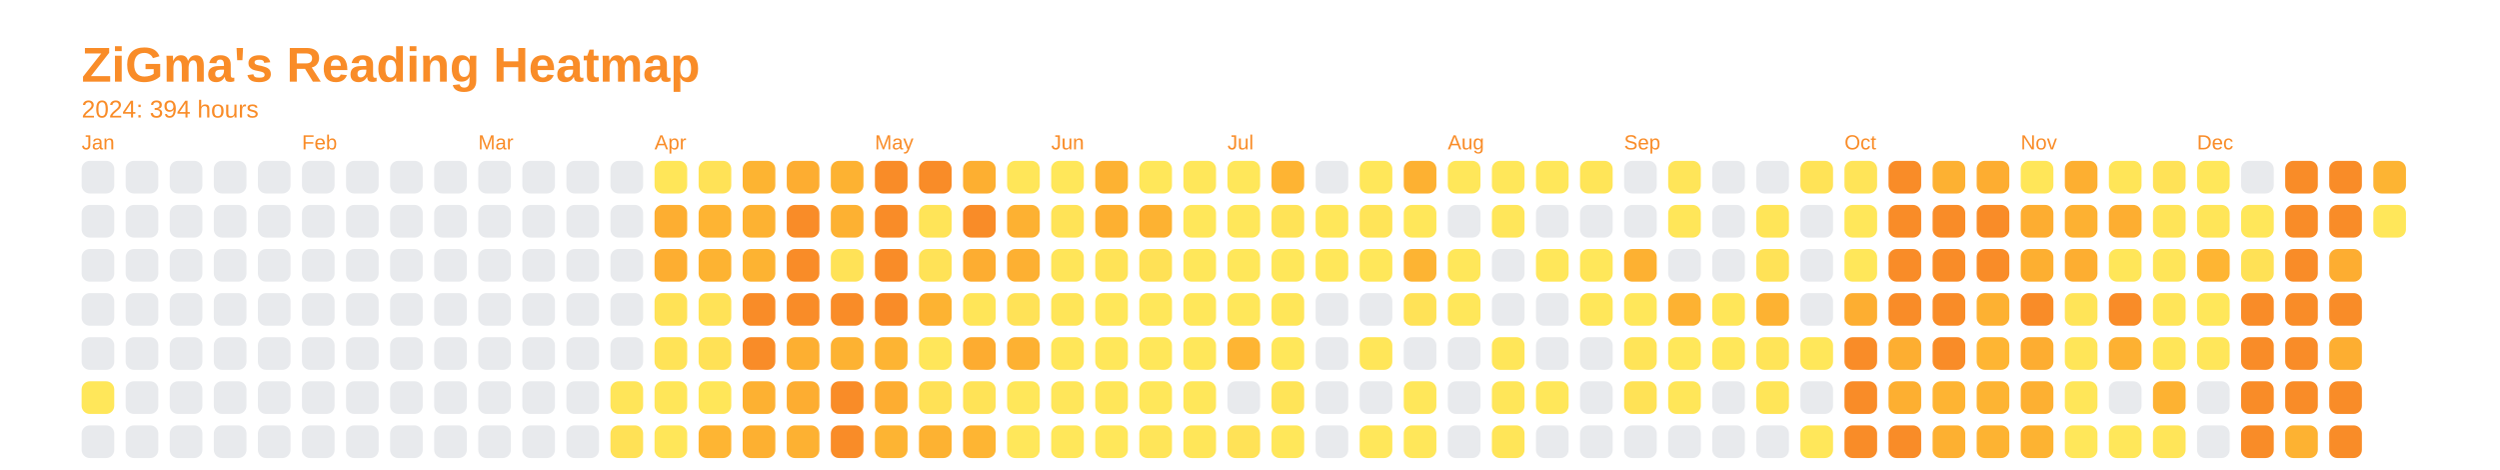
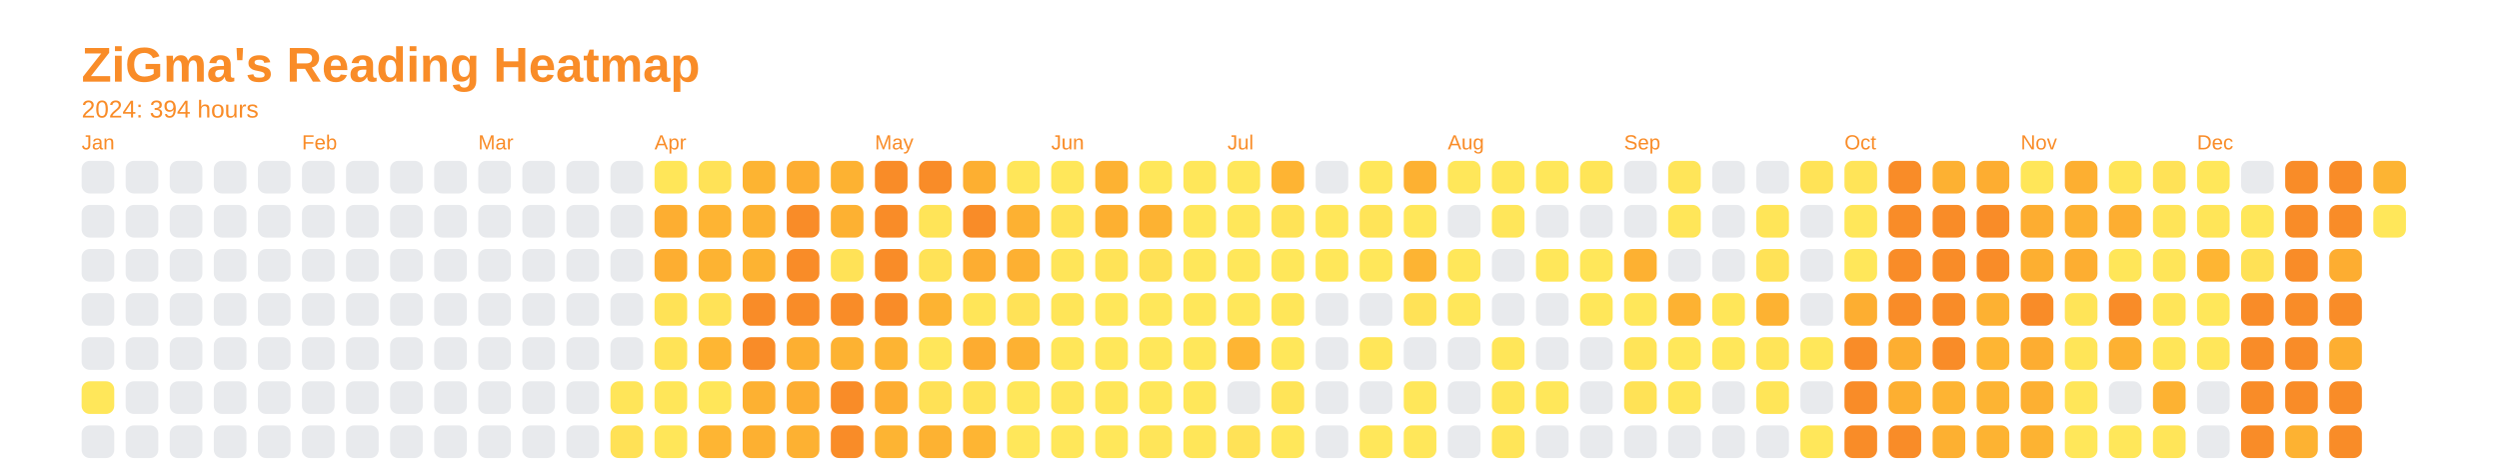
<svg xmlns="http://www.w3.org/2000/svg" baseProfile="full" height="57.5mm" version="1.1" viewBox="0,0,306.2,57.5" width="306.2mm">
  <defs />
  <rect fill="none" height="57.5" width="306.2" x="0" y="0" />
  <text fill="#f98c28" style="font-size:6px; font-family:Arial; font-weight:bold;" x="10" y="10">ZiGma's Reading Heatmap</text>
  <text fill="#f98c28" style="font-size:3px; font-family:Arial;" x="10" y="14.4">2024: 394 hours</text>
  <text fill="#f98c28" style="font-size:2.5px; font-family:Arial" x="10" y="18.3">Jan</text>
  <rect fill="#e8eaed" height="4" rx="1" ry="1" width="4" x="10" y="19.7" />
  <rect fill="#e8eaed" height="4" rx="1" ry="1" width="4" x="10" y="25.1" />
  <rect fill="#e8eaed" height="4" rx="1" ry="1" width="4" x="10" y="30.5" />
  <rect fill="#e8eaed" height="4" rx="1" ry="1" width="4" x="10" y="35.9" />
  <rect fill="#e8eaed" height="4" rx="1" ry="1" width="4" x="10" y="41.3" />
  <rect fill="#ffe75a" height="4" rx="1" ry="1" width="4" x="10" y="46.7" />
  <rect fill="#e8eaed" height="4" rx="1" ry="1" width="4" x="10" y="52.1" />
  <rect fill="#e8eaed" height="4" rx="1" ry="1" width="4" x="15.4" y="19.7" />
  <rect fill="#e8eaed" height="4" rx="1" ry="1" width="4" x="15.4" y="25.1" />
  <rect fill="#e8eaed" height="4" rx="1" ry="1" width="4" x="15.4" y="30.5" />
  <rect fill="#e8eaed" height="4" rx="1" ry="1" width="4" x="15.4" y="35.9" />
  <rect fill="#e8eaed" height="4" rx="1" ry="1" width="4" x="15.4" y="41.3" />
  <rect fill="#e8eaed" height="4" rx="1" ry="1" width="4" x="15.4" y="46.7" />
  <rect fill="#e8eaed" height="4" rx="1" ry="1" width="4" x="15.4" y="52.1" />
  <rect fill="#e8eaed" height="4" rx="1" ry="1" width="4" x="20.8" y="19.7" />
  <rect fill="#e8eaed" height="4" rx="1" ry="1" width="4" x="20.8" y="25.1" />
  <rect fill="#e8eaed" height="4" rx="1" ry="1" width="4" x="20.8" y="30.5" />
  <rect fill="#e8eaed" height="4" rx="1" ry="1" width="4" x="20.8" y="35.9" />
  <rect fill="#e8eaed" height="4" rx="1" ry="1" width="4" x="20.8" y="41.3" />
  <rect fill="#e8eaed" height="4" rx="1" ry="1" width="4" x="20.8" y="46.7" />
  <rect fill="#e8eaed" height="4" rx="1" ry="1" width="4" x="20.8" y="52.1" />
  <rect fill="#e8eaed" height="4" rx="1" ry="1" width="4" x="26.2" y="19.7" />
  <rect fill="#e8eaed" height="4" rx="1" ry="1" width="4" x="26.2" y="25.1" />
  <rect fill="#e8eaed" height="4" rx="1" ry="1" width="4" x="26.2" y="30.5" />
  <rect fill="#e8eaed" height="4" rx="1" ry="1" width="4" x="26.2" y="35.9" />
  <rect fill="#e8eaed" height="4" rx="1" ry="1" width="4" x="26.2" y="41.3" />
  <rect fill="#e8eaed" height="4" rx="1" ry="1" width="4" x="26.2" y="46.7" />
  <rect fill="#e8eaed" height="4" rx="1" ry="1" width="4" x="26.2" y="52.1" />
  <rect fill="#e8eaed" height="4" rx="1" ry="1" width="4" x="31.6" y="19.7" />
  <rect fill="#e8eaed" height="4" rx="1" ry="1" width="4" x="31.6" y="25.1" />
  <rect fill="#e8eaed" height="4" rx="1" ry="1" width="4" x="31.6" y="30.5" />
  <rect fill="#e8eaed" height="4" rx="1" ry="1" width="4" x="31.6" y="35.9" />
  <rect fill="#e8eaed" height="4" rx="1" ry="1" width="4" x="31.6" y="41.3" />
  <rect fill="#e8eaed" height="4" rx="1" ry="1" width="4" x="31.6" y="46.7" />
  <rect fill="#e8eaed" height="4" rx="1" ry="1" width="4" x="31.6" y="52.1" />
  <text fill="#f98c28" style="font-size:2.5px; font-family:Arial" x="37.0" y="18.3">Feb</text>
  <rect fill="#e8eaed" height="4" rx="1" ry="1" width="4" x="37.0" y="19.7" />
  <rect fill="#e8eaed" height="4" rx="1" ry="1" width="4" x="37.0" y="25.1" />
  <rect fill="#e8eaed" height="4" rx="1" ry="1" width="4" x="37.0" y="30.5" />
  <rect fill="#e8eaed" height="4" rx="1" ry="1" width="4" x="37.0" y="35.9" />
  <rect fill="#e8eaed" height="4" rx="1" ry="1" width="4" x="37.0" y="41.3" />
  <rect fill="#e8eaed" height="4" rx="1" ry="1" width="4" x="37.0" y="46.7" />
  <rect fill="#e8eaed" height="4" rx="1" ry="1" width="4" x="37.0" y="52.1" />
  <rect fill="#e8eaed" height="4" rx="1" ry="1" width="4" x="42.4" y="19.7" />
  <rect fill="#e8eaed" height="4" rx="1" ry="1" width="4" x="42.4" y="25.1" />
  <rect fill="#e8eaed" height="4" rx="1" ry="1" width="4" x="42.4" y="30.5" />
  <rect fill="#e8eaed" height="4" rx="1" ry="1" width="4" x="42.4" y="35.9" />
  <rect fill="#e8eaed" height="4" rx="1" ry="1" width="4" x="42.4" y="41.3" />
  <rect fill="#e8eaed" height="4" rx="1" ry="1" width="4" x="42.4" y="46.7" />
  <rect fill="#e8eaed" height="4" rx="1" ry="1" width="4" x="42.4" y="52.1" />
  <rect fill="#e8eaed" height="4" rx="1" ry="1" width="4" x="47.8" y="19.7" />
  <rect fill="#e8eaed" height="4" rx="1" ry="1" width="4" x="47.8" y="25.1" />
  <rect fill="#e8eaed" height="4" rx="1" ry="1" width="4" x="47.8" y="30.5" />
  <rect fill="#e8eaed" height="4" rx="1" ry="1" width="4" x="47.8" y="35.9" />
  <rect fill="#e8eaed" height="4" rx="1" ry="1" width="4" x="47.8" y="41.3" />
  <rect fill="#e8eaed" height="4" rx="1" ry="1" width="4" x="47.8" y="46.7" />
  <rect fill="#e8eaed" height="4" rx="1" ry="1" width="4" x="47.8" y="52.1" />
  <rect fill="#e8eaed" height="4" rx="1" ry="1" width="4" x="53.2" y="19.7" />
  <rect fill="#e8eaed" height="4" rx="1" ry="1" width="4" x="53.2" y="25.1" />
  <rect fill="#e8eaed" height="4" rx="1" ry="1" width="4" x="53.2" y="30.5" />
  <rect fill="#e8eaed" height="4" rx="1" ry="1" width="4" x="53.2" y="35.9" />
  <rect fill="#e8eaed" height="4" rx="1" ry="1" width="4" x="53.2" y="41.3" />
  <rect fill="#e8eaed" height="4" rx="1" ry="1" width="4" x="53.2" y="46.7" />
  <rect fill="#e8eaed" height="4" rx="1" ry="1" width="4" x="53.2" y="52.1" />
  <text fill="#f98c28" style="font-size:2.5px; font-family:Arial" x="58.6" y="18.3">Mar</text>
  <rect fill="#e8eaed" height="4" rx="1" ry="1" width="4" x="58.6" y="19.7" />
  <rect fill="#e8eaed" height="4" rx="1" ry="1" width="4" x="58.6" y="25.1" />
  <rect fill="#e8eaed" height="4" rx="1" ry="1" width="4" x="58.6" y="30.5" />
  <rect fill="#e8eaed" height="4" rx="1" ry="1" width="4" x="58.6" y="35.9" />
  <rect fill="#e8eaed" height="4" rx="1" ry="1" width="4" x="58.6" y="41.3" />
  <rect fill="#e8eaed" height="4" rx="1" ry="1" width="4" x="58.6" y="46.7" />
  <rect fill="#e8eaed" height="4" rx="1" ry="1" width="4" x="58.6" y="52.1" />
  <rect fill="#e8eaed" height="4" rx="1" ry="1" width="4" x="64" y="19.7" />
  <rect fill="#e8eaed" height="4" rx="1" ry="1" width="4" x="64" y="25.1" />
  <rect fill="#e8eaed" height="4" rx="1" ry="1" width="4" x="64" y="30.5" />
  <rect fill="#e8eaed" height="4" rx="1" ry="1" width="4" x="64" y="35.9" />
  <rect fill="#e8eaed" height="4" rx="1" ry="1" width="4" x="64" y="41.3" />
  <rect fill="#e8eaed" height="4" rx="1" ry="1" width="4" x="64" y="46.7" />
  <rect fill="#e8eaed" height="4" rx="1" ry="1" width="4" x="64" y="52.1" />
  <rect fill="#e8eaed" height="4" rx="1" ry="1" width="4" x="69.4" y="19.7" />
  <rect fill="#e8eaed" height="4" rx="1" ry="1" width="4" x="69.4" y="25.1" />
  <rect fill="#e8eaed" height="4" rx="1" ry="1" width="4" x="69.4" y="30.5" />
  <rect fill="#e8eaed" height="4" rx="1" ry="1" width="4" x="69.4" y="35.9" />
  <rect fill="#e8eaed" height="4" rx="1" ry="1" width="4" x="69.4" y="41.3" />
  <rect fill="#e8eaed" height="4" rx="1" ry="1" width="4" x="69.4" y="46.7" />
  <rect fill="#e8eaed" height="4" rx="1" ry="1" width="4" x="69.4" y="52.1" />
  <rect fill="#e8eaed" height="4" rx="1" ry="1" width="4" x="74.8" y="19.7" />
  <rect fill="#e8eaed" height="4" rx="1" ry="1" width="4" x="74.8" y="25.1" />
  <rect fill="#e8eaed" height="4" rx="1" ry="1" width="4" x="74.8" y="30.5" />
  <rect fill="#e8eaed" height="4" rx="1" ry="1" width="4" x="74.8" y="35.9" />
  <rect fill="#e8eaed" height="4" rx="1" ry="1" width="4" x="74.8" y="41.3" />
  <rect fill="#ffe559" height="4" rx="1" ry="1" width="4" x="74.8" y="46.7" />
  <rect fill="#ffe156" height="4" rx="1" ry="1" width="4" x="74.8" y="52.1" />
  <text fill="#f98c28" style="font-size:2.5px; font-family:Arial" x="80.2" y="18.3">Apr</text>
  <rect fill="#ffe659" height="4" rx="1" ry="1" width="4" x="80.2" y="19.7" />
  <rect fill="#fdae31" height="4" rx="1" ry="1" width="4" x="80.2" y="25.1" />
  <rect fill="#fdae31" height="4" rx="1" ry="1" width="4" x="80.2" y="30.5" />
  <rect fill="#ffe256" height="4" rx="1" ry="1" width="4" x="80.2" y="35.9" />
  <rect fill="#ffe357" height="4" rx="1" ry="1" width="4" x="80.2" y="41.3" />
  <rect fill="#ffe659" height="4" rx="1" ry="1" width="4" x="80.2" y="46.7" />
  <rect fill="#ffe659" height="4" rx="1" ry="1" width="4" x="80.2" y="52.1" />
  <rect fill="#ffe257" height="4" rx="1" ry="1" width="4" x="85.6" y="19.7" />
  <rect fill="#feb433" height="4" rx="1" ry="1" width="4" x="85.6" y="25.1" />
  <rect fill="#fdb332" height="4" rx="1" ry="1" width="4" x="85.6" y="30.5" />
  <rect fill="#ffe257" height="4" rx="1" ry="1" width="4" x="85.6" y="35.9" />
-   <rect fill="#ffe156" height="4" rx="1" ry="1" width="4" x="85.6" y="41.3" />
+   <rect fill="#feb633" height="4" rx="1" ry="1" width="4" x="85.6" y="41.3" />
  <rect fill="#ffe659" height="4" rx="1" ry="1" width="4" x="85.6" y="46.7" />
  <rect fill="#feb533" height="4" rx="1" ry="1" width="4" x="85.6" y="52.1" />
  <rect fill="#fdb432" height="4" rx="1" ry="1" width="4" x="91" y="19.7" />
  <rect fill="#fdb232" height="4" rx="1" ry="1" width="4" x="91" y="25.1" />
  <rect fill="#fdb332" height="4" rx="1" ry="1" width="4" x="91" y="30.5" />
  <rect fill="#f98c28" height="4" rx="1" ry="1" width="4" x="91" y="35.9" />
  <rect fill="#f98c28" height="4" rx="1" ry="1" width="4" x="91" y="41.3" />
  <rect fill="#fdb132" height="4" rx="1" ry="1" width="4" x="91" y="46.7" />
  <rect fill="#fdb031" height="4" rx="1" ry="1" width="4" x="91" y="52.1" />
  <rect fill="#fdad31" height="4" rx="1" ry="1" width="4" x="96.4" y="19.7" />
  <rect fill="#f98c28" height="4" rx="1" ry="1" width="4" x="96.4" y="25.1" />
  <rect fill="#f98c28" height="4" rx="1" ry="1" width="4" x="96.4" y="30.5" />
  <rect fill="#f98c28" height="4" rx="1" ry="1" width="4" x="96.4" y="35.9" />
  <rect fill="#fdaf31" height="4" rx="1" ry="1" width="4" x="96.4" y="41.3" />
  <rect fill="#fdad31" height="4" rx="1" ry="1" width="4" x="96.4" y="46.7" />
  <rect fill="#fdb132" height="4" rx="1" ry="1" width="4" x="96.4" y="52.1" />
  <rect fill="#fdb232" height="4" rx="1" ry="1" width="4" x="101.8" y="19.7" />
  <rect fill="#fdb132" height="4" rx="1" ry="1" width="4" x="101.8" y="25.1" />
  <rect fill="#ffe257" height="4" rx="1" ry="1" width="4" x="101.8" y="30.5" />
  <rect fill="#f98c28" height="4" rx="1" ry="1" width="4" x="101.8" y="35.9" />
  <rect fill="#fdb232" height="4" rx="1" ry="1" width="4" x="101.8" y="41.3" />
  <rect fill="#f98c28" height="4" rx="1" ry="1" width="4" x="101.8" y="46.7" />
  <rect fill="#f98c28" height="4" rx="1" ry="1" width="4" x="101.8" y="52.1" />
  <text fill="#f98c28" style="font-size:2.5px; font-family:Arial" x="107.2" y="18.3">May</text>
  <rect fill="#f98c28" height="4" rx="1" ry="1" width="4" x="107.2" y="19.7" />
  <rect fill="#f98c28" height="4" rx="1" ry="1" width="4" x="107.2" y="25.1" />
  <rect fill="#f98c28" height="4" rx="1" ry="1" width="4" x="107.2" y="30.5" />
  <rect fill="#f98c28" height="4" rx="1" ry="1" width="4" x="107.2" y="35.9" />
  <rect fill="#fdb433" height="4" rx="1" ry="1" width="4" x="107.2" y="41.3" />
  <rect fill="#fdad31" height="4" rx="1" ry="1" width="4" x="107.2" y="46.7" />
  <rect fill="#fdb433" height="4" rx="1" ry="1" width="4" x="107.2" y="52.1" />
  <rect fill="#f98c28" height="4" rx="1" ry="1" width="4" x="112.6" y="19.7" />
  <rect fill="#ffe458" height="4" rx="1" ry="1" width="4" x="112.6" y="25.1" />
  <rect fill="#ffe257" height="4" rx="1" ry="1" width="4" x="112.6" y="30.5" />
  <rect fill="#fdb332" height="4" rx="1" ry="1" width="4" x="112.6" y="35.9" />
  <rect fill="#ffe65a" height="4" rx="1" ry="1" width="4" x="112.6" y="41.3" />
  <rect fill="#ffe156" height="4" rx="1" ry="1" width="4" x="112.6" y="46.7" />
  <rect fill="#fdb232" height="4" rx="1" ry="1" width="4" x="112.6" y="52.1" />
  <rect fill="#fdaf31" height="4" rx="1" ry="1" width="4" x="118" y="19.7" />
  <rect fill="#f98c28" height="4" rx="1" ry="1" width="4" x="118" y="25.1" />
  <rect fill="#fdad31" height="4" rx="1" ry="1" width="4" x="118" y="30.5" />
  <rect fill="#ffe558" height="4" rx="1" ry="1" width="4" x="118" y="35.9" />
  <rect fill="#fdac30" height="4" rx="1" ry="1" width="4" x="118" y="41.3" />
  <rect fill="#ffe357" height="4" rx="1" ry="1" width="4" x="118" y="46.7" />
  <rect fill="#feb533" height="4" rx="1" ry="1" width="4" x="118" y="52.1" />
  <rect fill="#ffe659" height="4" rx="1" ry="1" width="4" x="123.4" y="19.7" />
  <rect fill="#fdb132" height="4" rx="1" ry="1" width="4" x="123.4" y="25.1" />
  <rect fill="#fdb032" height="4" rx="1" ry="1" width="4" x="123.4" y="30.5" />
  <rect fill="#ffe257" height="4" rx="1" ry="1" width="4" x="123.4" y="35.9" />
  <rect fill="#fdb132" height="4" rx="1" ry="1" width="4" x="123.4" y="41.3" />
  <rect fill="#ffe75a" height="4" rx="1" ry="1" width="4" x="123.4" y="46.7" />
  <rect fill="#ffe75a" height="4" rx="1" ry="1" width="4" x="123.4" y="52.1" />
  <text fill="#f98c28" style="font-size:2.5px; font-family:Arial" x="128.8" y="18.3">Jun</text>
  <rect fill="#ffe75a" height="4" rx="1" ry="1" width="4" x="128.8" y="19.7" />
  <rect fill="#ffe357" height="4" rx="1" ry="1" width="4" x="128.8" y="25.1" />
  <rect fill="#ffe559" height="4" rx="1" ry="1" width="4" x="128.8" y="30.5" />
  <rect fill="#ffe558" height="4" rx="1" ry="1" width="4" x="128.8" y="35.9" />
  <rect fill="#ffe659" height="4" rx="1" ry="1" width="4" x="128.8" y="41.3" />
  <rect fill="#ffe65a" height="4" rx="1" ry="1" width="4" x="128.8" y="46.7" />
  <rect fill="#ffe75a" height="4" rx="1" ry="1" width="4" x="128.8" y="52.1" />
  <rect fill="#fdb232" height="4" rx="1" ry="1" width="4" x="134.2" y="19.7" />
  <rect fill="#fdb031" height="4" rx="1" ry="1" width="4" x="134.2" y="25.1" />
  <rect fill="#ffe357" height="4" rx="1" ry="1" width="4" x="134.2" y="30.5" />
  <rect fill="#ffe75a" height="4" rx="1" ry="1" width="4" x="134.2" y="35.9" />
  <rect fill="#ffe75a" height="4" rx="1" ry="1" width="4" x="134.2" y="41.3" />
  <rect fill="#ffe659" height="4" rx="1" ry="1" width="4" x="134.2" y="46.7" />
  <rect fill="#ffe75a" height="4" rx="1" ry="1" width="4" x="134.2" y="52.1" />
  <rect fill="#ffe75a" height="4" rx="1" ry="1" width="4" x="139.6" y="19.7" />
  <rect fill="#fdb232" height="4" rx="1" ry="1" width="4" x="139.6" y="25.1" />
  <rect fill="#ffe156" height="4" rx="1" ry="1" width="4" x="139.6" y="30.5" />
  <rect fill="#ffe75a" height="4" rx="1" ry="1" width="4" x="139.6" y="35.9" />
  <rect fill="#ffe75a" height="4" rx="1" ry="1" width="4" x="139.6" y="41.3" />
  <rect fill="#ffe75a" height="4" rx="1" ry="1" width="4" x="139.6" y="46.7" />
  <rect fill="#ffe559" height="4" rx="1" ry="1" width="4" x="139.6" y="52.1" />
  <rect fill="#ffe75a" height="4" rx="1" ry="1" width="4" x="145" y="19.7" />
  <rect fill="#ffe75a" height="4" rx="1" ry="1" width="4" x="145" y="25.1" />
  <rect fill="#ffe75a" height="4" rx="1" ry="1" width="4" x="145" y="30.5" />
  <rect fill="#ffe75a" height="4" rx="1" ry="1" width="4" x="145" y="35.9" />
  <rect fill="#ffe75a" height="4" rx="1" ry="1" width="4" x="145" y="41.3" />
  <rect fill="#ffe75a" height="4" rx="1" ry="1" width="4" x="145" y="46.7" />
  <rect fill="#ffe659" height="4" rx="1" ry="1" width="4" x="145" y="52.1" />
  <text fill="#f98c28" style="font-size:2.5px; font-family:Arial" x="150.4" y="18.3">Jul</text>
  <rect fill="#ffe75a" height="4" rx="1" ry="1" width="4" x="150.4" y="19.7" />
  <rect fill="#ffe75a" height="4" rx="1" ry="1" width="4" x="150.4" y="25.1" />
  <rect fill="#ffe75a" height="4" rx="1" ry="1" width="4" x="150.4" y="30.5" />
  <rect fill="#ffe75a" height="4" rx="1" ry="1" width="4" x="150.4" y="35.9" />
  <rect fill="#feb533" height="4" rx="1" ry="1" width="4" x="150.4" y="41.3" />
  <rect fill="#e8eaed" height="4" rx="1" ry="1" width="4" x="150.4" y="46.7" />
  <rect fill="#ffe257" height="4" rx="1" ry="1" width="4" x="150.4" y="52.1" />
  <rect fill="#feb433" height="4" rx="1" ry="1" width="4" x="155.8" y="19.7" />
  <rect fill="#ffe357" height="4" rx="1" ry="1" width="4" x="155.8" y="25.1" />
  <rect fill="#ffe75a" height="4" rx="1" ry="1" width="4" x="155.8" y="30.5" />
  <rect fill="#ffe659" height="4" rx="1" ry="1" width="4" x="155.8" y="35.9" />
  <rect fill="#ffe75a" height="4" rx="1" ry="1" width="4" x="155.8" y="41.3" />
  <rect fill="#ffe458" height="4" rx="1" ry="1" width="4" x="155.8" y="46.7" />
  <rect fill="#ffe75a" height="4" rx="1" ry="1" width="4" x="155.8" y="52.1" />
  <rect fill="#e8eaed" height="4" rx="1" ry="1" width="4" x="161.2" y="19.7" />
  <rect fill="#ffe75a" height="4" rx="1" ry="1" width="4" x="161.2" y="25.1" />
  <rect fill="#ffe75a" height="4" rx="1" ry="1" width="4" x="161.2" y="30.5" />
  <rect fill="#e8eaed" height="4" rx="1" ry="1" width="4" x="161.2" y="35.9" />
  <rect fill="#e8eaed" height="4" rx="1" ry="1" width="4" x="161.2" y="41.3" />
  <rect fill="#e8eaed" height="4" rx="1" ry="1" width="4" x="161.2" y="46.7" />
  <rect fill="#e8eaed" height="4" rx="1" ry="1" width="4" x="161.2" y="52.1" />
  <rect fill="#ffe75a" height="4" rx="1" ry="1" width="4" x="166.6" y="19.7" />
  <rect fill="#ffe458" height="4" rx="1" ry="1" width="4" x="166.6" y="25.1" />
  <rect fill="#ffe75a" height="4" rx="1" ry="1" width="4" x="166.6" y="30.5" />
  <rect fill="#e8eaed" height="4" rx="1" ry="1" width="4" x="166.6" y="35.9" />
  <rect fill="#ffe659" height="4" rx="1" ry="1" width="4" x="166.6" y="41.3" />
  <rect fill="#e8eaed" height="4" rx="1" ry="1" width="4" x="166.6" y="46.7" />
  <rect fill="#ffe75a" height="4" rx="1" ry="1" width="4" x="166.6" y="52.1" />
  <rect fill="#fdb132" height="4" rx="1" ry="1" width="4" x="172" y="19.7" />
  <rect fill="#ffe75a" height="4" rx="1" ry="1" width="4" x="172" y="25.1" />
  <rect fill="#fdb433" height="4" rx="1" ry="1" width="4" x="172" y="30.5" />
  <rect fill="#ffe257" height="4" rx="1" ry="1" width="4" x="172" y="35.9" />
  <rect fill="#e8eaed" height="4" rx="1" ry="1" width="4" x="172" y="41.3" />
  <rect fill="#ffe75a" height="4" rx="1" ry="1" width="4" x="172" y="46.7" />
  <rect fill="#ffe75a" height="4" rx="1" ry="1" width="4" x="172" y="52.1" />
  <text fill="#f98c28" style="font-size:2.5px; font-family:Arial" x="177.4" y="18.3">Aug</text>
  <rect fill="#ffe75a" height="4" rx="1" ry="1" width="4" x="177.4" y="19.7" />
  <rect fill="#e8eaed" height="4" rx="1" ry="1" width="4" x="177.4" y="25.1" />
  <rect fill="#ffe75a" height="4" rx="1" ry="1" width="4" x="177.4" y="30.5" />
  <rect fill="#ffe75a" height="4" rx="1" ry="1" width="4" x="177.4" y="35.9" />
  <rect fill="#e8eaed" height="4" rx="1" ry="1" width="4" x="177.4" y="41.3" />
  <rect fill="#e8eaed" height="4" rx="1" ry="1" width="4" x="177.4" y="46.7" />
  <rect fill="#e8eaed" height="4" rx="1" ry="1" width="4" x="177.4" y="52.1" />
  <rect fill="#ffe75a" height="4" rx="1" ry="1" width="4" x="182.8" y="19.7" />
  <rect fill="#ffe65a" height="4" rx="1" ry="1" width="4" x="182.8" y="25.1" />
  <rect fill="#e8eaed" height="4" rx="1" ry="1" width="4" x="182.8" y="30.5" />
  <rect fill="#e8eaed" height="4" rx="1" ry="1" width="4" x="182.8" y="35.9" />
  <rect fill="#ffe659" height="4" rx="1" ry="1" width="4" x="182.8" y="41.3" />
  <rect fill="#ffe659" height="4" rx="1" ry="1" width="4" x="182.8" y="46.7" />
  <rect fill="#ffe558" height="4" rx="1" ry="1" width="4" x="182.8" y="52.1" />
  <rect fill="#ffe75a" height="4" rx="1" ry="1" width="4" x="188.2" y="19.7" />
  <rect fill="#e8eaed" height="4" rx="1" ry="1" width="4" x="188.2" y="25.1" />
  <rect fill="#ffe75a" height="4" rx="1" ry="1" width="4" x="188.2" y="30.5" />
  <rect fill="#e8eaed" height="4" rx="1" ry="1" width="4" x="188.2" y="35.9" />
  <rect fill="#e8eaed" height="4" rx="1" ry="1" width="4" x="188.2" y="41.3" />
  <rect fill="#ffe75a" height="4" rx="1" ry="1" width="4" x="188.2" y="46.7" />
  <rect fill="#e8eaed" height="4" rx="1" ry="1" width="4" x="188.2" y="52.1" />
  <rect fill="#ffe558" height="4" rx="1" ry="1" width="4" x="193.6" y="19.7" />
  <rect fill="#e8eaed" height="4" rx="1" ry="1" width="4" x="193.6" y="25.1" />
  <rect fill="#ffe75a" height="4" rx="1" ry="1" width="4" x="193.6" y="30.5" />
  <rect fill="#ffe75a" height="4" rx="1" ry="1" width="4" x="193.6" y="35.9" />
  <rect fill="#e8eaed" height="4" rx="1" ry="1" width="4" x="193.6" y="41.3" />
  <rect fill="#e8eaed" height="4" rx="1" ry="1" width="4" x="193.6" y="46.7" />
  <rect fill="#e8eaed" height="4" rx="1" ry="1" width="4" x="193.6" y="52.1" />
  <text fill="#f98c28" style="font-size:2.5px; font-family:Arial" x="199" y="18.3">Sep</text>
  <rect fill="#e8eaed" height="4" rx="1" ry="1" width="4" x="199" y="19.7" />
  <rect fill="#e8eaed" height="4" rx="1" ry="1" width="4" x="199" y="25.1" />
  <rect fill="#fdb132" height="4" rx="1" ry="1" width="4" x="199" y="30.5" />
  <rect fill="#ffe75a" height="4" rx="1" ry="1" width="4" x="199" y="35.9" />
  <rect fill="#ffe458" height="4" rx="1" ry="1" width="4" x="199" y="41.3" />
  <rect fill="#ffe256" height="4" rx="1" ry="1" width="4" x="199" y="46.7" />
  <rect fill="#e8eaed" height="4" rx="1" ry="1" width="4" x="199" y="52.1" />
  <rect fill="#ffe559" height="4" rx="1" ry="1" width="4" x="204.4" y="19.7" />
  <rect fill="#ffe659" height="4" rx="1" ry="1" width="4" x="204.4" y="25.1" />
  <rect fill="#e8eaed" height="4" rx="1" ry="1" width="4" x="204.4" y="30.5" />
  <rect fill="#fdb232" height="4" rx="1" ry="1" width="4" x="204.4" y="35.9" />
  <rect fill="#ffe75a" height="4" rx="1" ry="1" width="4" x="204.4" y="41.3" />
  <rect fill="#ffe659" height="4" rx="1" ry="1" width="4" x="204.4" y="46.7" />
  <rect fill="#e8eaed" height="4" rx="1" ry="1" width="4" x="204.4" y="52.1" />
  <rect fill="#e8eaed" height="4" rx="1" ry="1" width="4" x="209.8" y="19.7" />
  <rect fill="#e8eaed" height="4" rx="1" ry="1" width="4" x="209.8" y="25.1" />
  <rect fill="#e8eaed" height="4" rx="1" ry="1" width="4" x="209.8" y="30.5" />
  <rect fill="#ffe659" height="4" rx="1" ry="1" width="4" x="209.8" y="35.9" />
  <rect fill="#ffe75a" height="4" rx="1" ry="1" width="4" x="209.8" y="41.3" />
  <rect fill="#e8eaed" height="4" rx="1" ry="1" width="4" x="209.8" y="46.7" />
  <rect fill="#e8eaed" height="4" rx="1" ry="1" width="4" x="209.8" y="52.1" />
  <rect fill="#e8eaed" height="4" rx="1" ry="1" width="4" x="215.2" y="19.7" />
  <rect fill="#ffe558" height="4" rx="1" ry="1" width="4" x="215.2" y="25.1" />
  <rect fill="#ffe257" height="4" rx="1" ry="1" width="4" x="215.2" y="30.5" />
  <rect fill="#fdb232" height="4" rx="1" ry="1" width="4" x="215.2" y="35.9" />
  <rect fill="#ffe458" height="4" rx="1" ry="1" width="4" x="215.2" y="41.3" />
  <rect fill="#ffe558" height="4" rx="1" ry="1" width="4" x="215.2" y="46.7" />
  <rect fill="#e8eaed" height="4" rx="1" ry="1" width="4" x="215.2" y="52.1" />
  <rect fill="#ffe357" height="4" rx="1" ry="1" width="4" x="220.6" y="19.7" />
  <rect fill="#e8eaed" height="4" rx="1" ry="1" width="4" x="220.6" y="25.1" />
  <rect fill="#e8eaed" height="4" rx="1" ry="1" width="4" x="220.6" y="30.5" />
  <rect fill="#e8eaed" height="4" rx="1" ry="1" width="4" x="220.6" y="35.9" />
  <rect fill="#ffe75a" height="4" rx="1" ry="1" width="4" x="220.6" y="41.3" />
  <rect fill="#e8eaed" height="4" rx="1" ry="1" width="4" x="220.6" y="46.7" />
  <rect fill="#ffe75a" height="4" rx="1" ry="1" width="4" x="220.6" y="52.1" />
  <text fill="#f98c28" style="font-size:2.5px; font-family:Arial" x="226" y="18.3">Oct</text>
  <rect fill="#ffe458" height="4" rx="1" ry="1" width="4" x="226" y="19.7" />
  <rect fill="#ffe75a" height="4" rx="1" ry="1" width="4" x="226" y="25.1" />
  <rect fill="#ffe75a" height="4" rx="1" ry="1" width="4" x="226" y="30.5" />
  <rect fill="#fdae31" height="4" rx="1" ry="1" width="4" x="226" y="35.9" />
  <rect fill="#f98c28" height="4" rx="1" ry="1" width="4" x="226" y="41.3" />
  <rect fill="#f98c28" height="4" rx="1" ry="1" width="4" x="226" y="46.7" />
  <rect fill="#f98c28" height="4" rx="1" ry="1" width="4" x="226" y="52.1" />
  <rect fill="#f98c28" height="4" rx="1" ry="1" width="4" x="231.4" y="19.7" />
  <rect fill="#f98c28" height="4" rx="1" ry="1" width="4" x="231.4" y="25.1" />
  <rect fill="#f98c28" height="4" rx="1" ry="1" width="4" x="231.4" y="30.5" />
  <rect fill="#f98c28" height="4" rx="1" ry="1" width="4" x="231.4" y="35.9" />
  <rect fill="#fdae31" height="4" rx="1" ry="1" width="4" x="231.4" y="41.3" />
  <rect fill="#fdaf31" height="4" rx="1" ry="1" width="4" x="231.4" y="46.7" />
  <rect fill="#f98c28" height="4" rx="1" ry="1" width="4" x="231.4" y="52.1" />
  <rect fill="#fdb132" height="4" rx="1" ry="1" width="4" x="236.8" y="19.7" />
  <rect fill="#f98c28" height="4" rx="1" ry="1" width="4" x="236.8" y="25.1" />
  <rect fill="#f98c28" height="4" rx="1" ry="1" width="4" x="236.8" y="30.5" />
  <rect fill="#f98c28" height="4" rx="1" ry="1" width="4" x="236.8" y="35.9" />
  <rect fill="#f98c28" height="4" rx="1" ry="1" width="4" x="236.8" y="41.3" />
  <rect fill="#feb433" height="4" rx="1" ry="1" width="4" x="236.8" y="46.7" />
  <rect fill="#fdb031" height="4" rx="1" ry="1" width="4" x="236.8" y="52.1" />
  <rect fill="#fdad31" height="4" rx="1" ry="1" width="4" x="242.2" y="19.7" />
  <rect fill="#f98c28" height="4" rx="1" ry="1" width="4" x="242.2" y="25.1" />
  <rect fill="#f98c28" height="4" rx="1" ry="1" width="4" x="242.2" y="30.5" />
  <rect fill="#fdb132" height="4" rx="1" ry="1" width="4" x="242.2" y="35.9" />
  <rect fill="#feb533" height="4" rx="1" ry="1" width="4" x="242.2" y="41.3" />
  <rect fill="#fdb433" height="4" rx="1" ry="1" width="4" x="242.2" y="46.7" />
  <rect fill="#fdb332" height="4" rx="1" ry="1" width="4" x="242.2" y="52.1" />
  <text fill="#f98c28" style="font-size:2.5px; font-family:Arial" x="247.6" y="18.3">Nov</text>
  <rect fill="#ffe659" height="4" rx="1" ry="1" width="4" x="247.6" y="19.7" />
  <rect fill="#fdad31" height="4" rx="1" ry="1" width="4" x="247.6" y="25.1" />
  <rect fill="#fdaf31" height="4" rx="1" ry="1" width="4" x="247.6" y="30.5" />
  <rect fill="#f98c28" height="4" rx="1" ry="1" width="4" x="247.6" y="35.9" />
  <rect fill="#fdad31" height="4" rx="1" ry="1" width="4" x="247.6" y="41.3" />
  <rect fill="#fdb032" height="4" rx="1" ry="1" width="4" x="247.6" y="46.7" />
  <rect fill="#fdb332" height="4" rx="1" ry="1" width="4" x="247.6" y="52.1" />
  <rect fill="#fdaf31" height="4" rx="1" ry="1" width="4" x="253" y="19.7" />
  <rect fill="#fdb132" height="4" rx="1" ry="1" width="4" x="253" y="25.1" />
  <rect fill="#fdae31" height="4" rx="1" ry="1" width="4" x="253" y="30.5" />
  <rect fill="#ffe458" height="4" rx="1" ry="1" width="4" x="253" y="35.9" />
  <rect fill="#ffe558" height="4" rx="1" ry="1" width="4" x="253" y="41.3" />
  <rect fill="#ffe659" height="4" rx="1" ry="1" width="4" x="253" y="46.7" />
  <rect fill="#ffe75a" height="4" rx="1" ry="1" width="4" x="253" y="52.1" />
  <rect fill="#ffe558" height="4" rx="1" ry="1" width="4" x="258.4" y="19.7" />
  <rect fill="#fdae31" height="4" rx="1" ry="1" width="4" x="258.4" y="25.1" />
  <rect fill="#ffe659" height="4" rx="1" ry="1" width="4" x="258.4" y="30.5" />
  <rect fill="#f98c28" height="4" rx="1" ry="1" width="4" x="258.4" y="35.9" />
  <rect fill="#fdb132" height="4" rx="1" ry="1" width="4" x="258.4" y="41.3" />
  <rect fill="#e8eaed" height="4" rx="1" ry="1" width="4" x="258.4" y="46.7" />
  <rect fill="#ffe75a" height="4" rx="1" ry="1" width="4" x="258.4" y="52.1" />
  <rect fill="#ffe257" height="4" rx="1" ry="1" width="4" x="263.8" y="19.7" />
  <rect fill="#ffe458" height="4" rx="1" ry="1" width="4" x="263.8" y="25.1" />
  <rect fill="#ffe559" height="4" rx="1" ry="1" width="4" x="263.8" y="30.5" />
  <rect fill="#ffe559" height="4" rx="1" ry="1" width="4" x="263.8" y="35.9" />
  <rect fill="#ffe558" height="4" rx="1" ry="1" width="4" x="263.8" y="41.3" />
  <rect fill="#fdb232" height="4" rx="1" ry="1" width="4" x="263.8" y="46.7" />
  <rect fill="#ffe559" height="4" rx="1" ry="1" width="4" x="263.8" y="52.1" />
  <text fill="#f98c28" style="font-size:2.5px; font-family:Arial" x="269.2" y="18.3">Dec</text>
  <rect fill="#ffe75a" height="4" rx="1" ry="1" width="4" x="269.2" y="19.7" />
  <rect fill="#ffe558" height="4" rx="1" ry="1" width="4" x="269.2" y="25.1" />
  <rect fill="#feb533" height="4" rx="1" ry="1" width="4" x="269.2" y="30.5" />
  <rect fill="#ffe75a" height="4" rx="1" ry="1" width="4" x="269.2" y="35.9" />
  <rect fill="#ffe65a" height="4" rx="1" ry="1" width="4" x="269.2" y="41.3" />
  <rect fill="#e8eaed" height="4" rx="1" ry="1" width="4" x="269.2" y="46.7" />
  <rect fill="#e8eaed" height="4" rx="1" ry="1" width="4" x="269.2" y="52.1" />
  <rect fill="#e8eaed" height="4" rx="1" ry="1" width="4" x="274.6" y="19.7" />
  <rect fill="#ffe75a" height="4" rx="1" ry="1" width="4" x="274.6" y="25.1" />
  <rect fill="#ffe156" height="4" rx="1" ry="1" width="4" x="274.6" y="30.5" />
  <rect fill="#f98c28" height="4" rx="1" ry="1" width="4" x="274.6" y="35.9" />
  <rect fill="#f98c28" height="4" rx="1" ry="1" width="4" x="274.6" y="41.3" />
  <rect fill="#f98c28" height="4" rx="1" ry="1" width="4" x="274.6" y="46.7" />
  <rect fill="#f98c28" height="4" rx="1" ry="1" width="4" x="274.6" y="52.1" />
  <rect fill="#f98c28" height="4" rx="1" ry="1" width="4" x="280" y="19.7" />
  <rect fill="#f98c28" height="4" rx="1" ry="1" width="4" x="280" y="25.1" />
  <rect fill="#f98c28" height="4" rx="1" ry="1" width="4" x="280" y="30.5" />
  <rect fill="#f98c28" height="4" rx="1" ry="1" width="4" x="280" y="35.9" />
  <rect fill="#f98c28" height="4" rx="1" ry="1" width="4" x="280" y="41.3" />
  <rect fill="#f98c28" height="4" rx="1" ry="1" width="4" x="280" y="46.7" />
  <rect fill="#fdb232" height="4" rx="1" ry="1" width="4" x="280" y="52.1" />
  <rect fill="#f98c28" height="4" rx="1" ry="1" width="4" x="285.4" y="19.7" />
  <rect fill="#f98c28" height="4" rx="1" ry="1" width="4" x="285.4" y="25.1" />
  <rect fill="#fdad31" height="4" rx="1" ry="1" width="4" x="285.4" y="30.5" />
  <rect fill="#f98c28" height="4" rx="1" ry="1" width="4" x="285.4" y="35.9" />
  <rect fill="#fdae31" height="4" rx="1" ry="1" width="4" x="285.4" y="41.3" />
  <rect fill="#f98c28" height="4" rx="1" ry="1" width="4" x="285.4" y="46.7" />
  <rect fill="#f98c28" height="4" rx="1" ry="1" width="4" x="285.4" y="52.1" />
  <rect fill="#fdb433" height="4" rx="1" ry="1" width="4" x="290.8" y="19.7" />
  <rect fill="#ffe75a" height="4" rx="1" ry="1" width="4" x="290.8" y="25.1" />
</svg>
